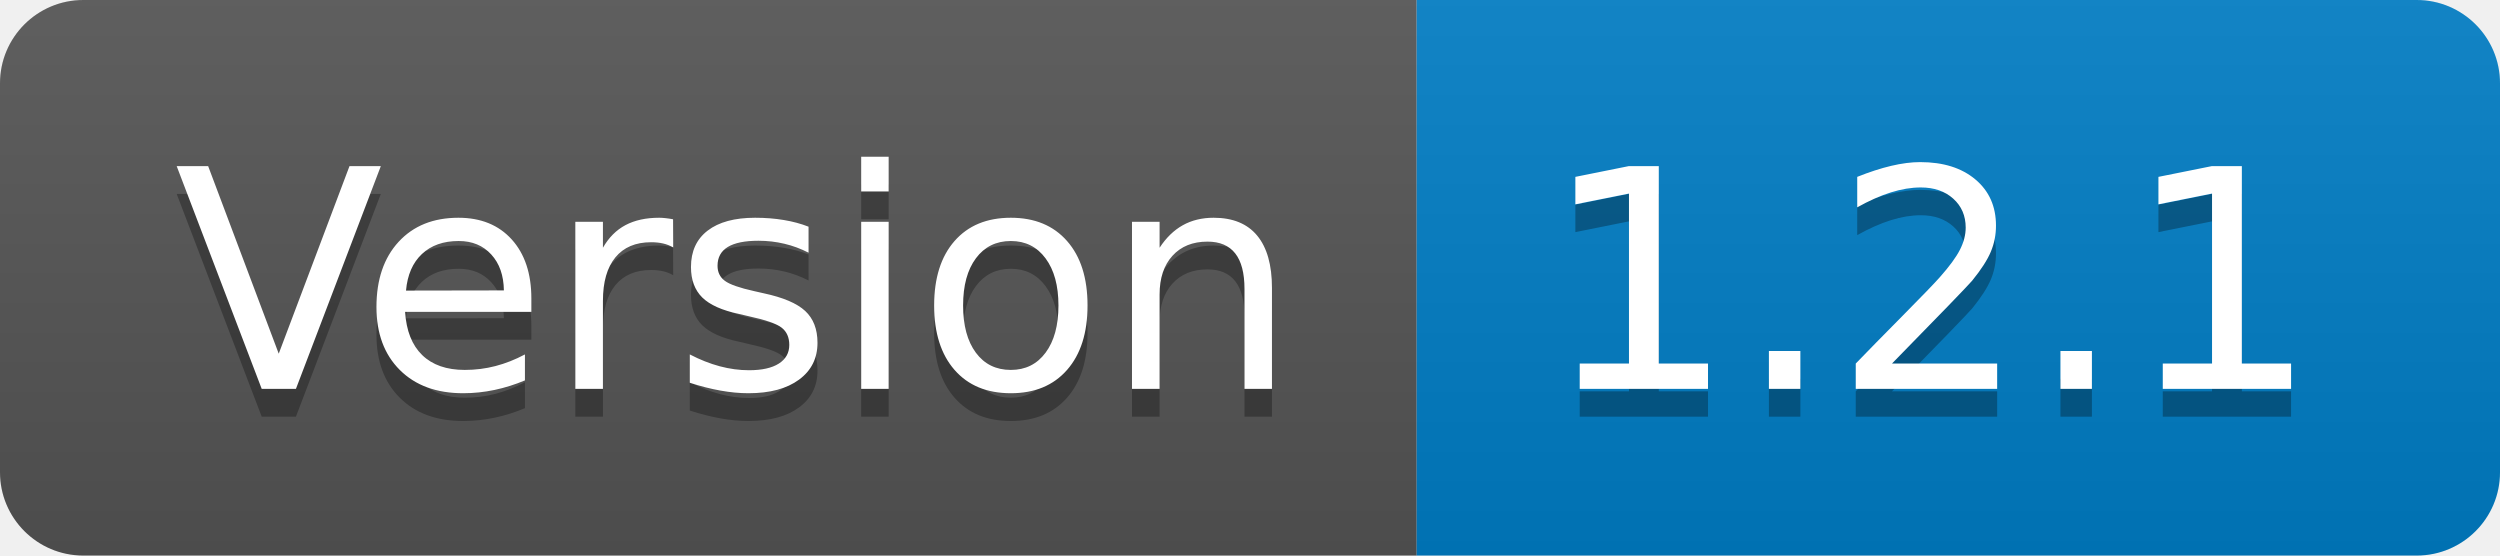
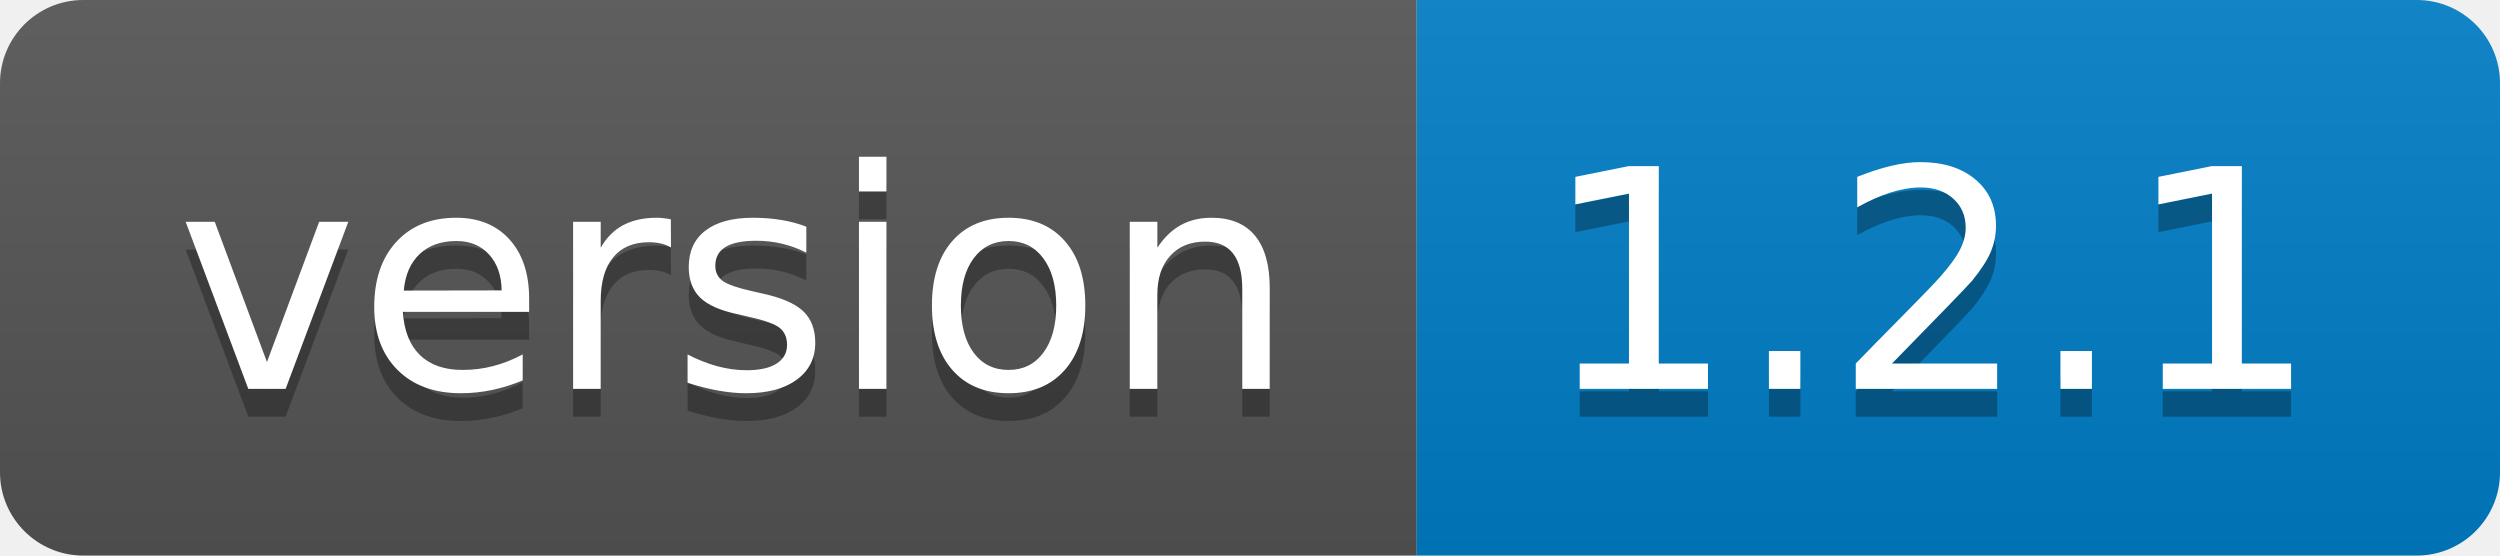
- <svg xmlns="http://www.w3.org/2000/svg" width="90" height="20" role="img" aria-label="Version: 1.2.1">
+ <svg xmlns="http://www.w3.org/2000/svg" width="90" height="20" role="img" aria-label="version: 1.2.1">
  <linearGradient id="s" x2="0" y2="100%">
    <stop offset="0" stop-color="#bbb" stop-opacity=".1" />
    <stop offset="1" stop-opacity=".1" />
  </linearGradient>
  <clipPath id="r">
    <rect width="90" height="20" rx="3" fill="#fff" />
  </clipPath>
  <g clip-path="url(#r)">
    <rect width="51" height="20" fill="#555" />
    <rect x="51" width="39" height="20" fill="#007ec6" />
    <rect width="90" height="20" fill="url(#s)" />
  </g>
  <g fill="#fff" text-anchor="middle" font-family="Verdana,Geneva,DejaVu Sans,sans-serif" text-rendering="geometricPrecision" font-size="110">
-     <text aria-hidden="true" x="265" y="150" fill="#010101" fill-opacity=".3" transform="scale(.1)" textLength="410">Version</text>
-     <text x="265" y="140" transform="scale(.1)" fill="#fff" textLength="410">Version</text>
+     <text aria-hidden="true" x="265" y="150" fill="#010101" fill-opacity=".3" transform="scale(.1)" textLength="410">version</text>
+     <text x="265" y="140" transform="scale(.1)" fill="#fff" textLength="410">version</text>
    <text aria-hidden="true" x="695" y="150" fill="#010101" fill-opacity=".3" transform="scale(.1)" textLength="290">1.2.1</text>
    <text x="695" y="140" transform="scale(.1)" fill="#fff" textLength="290">1.2.1</text>
  </g>
</svg>
